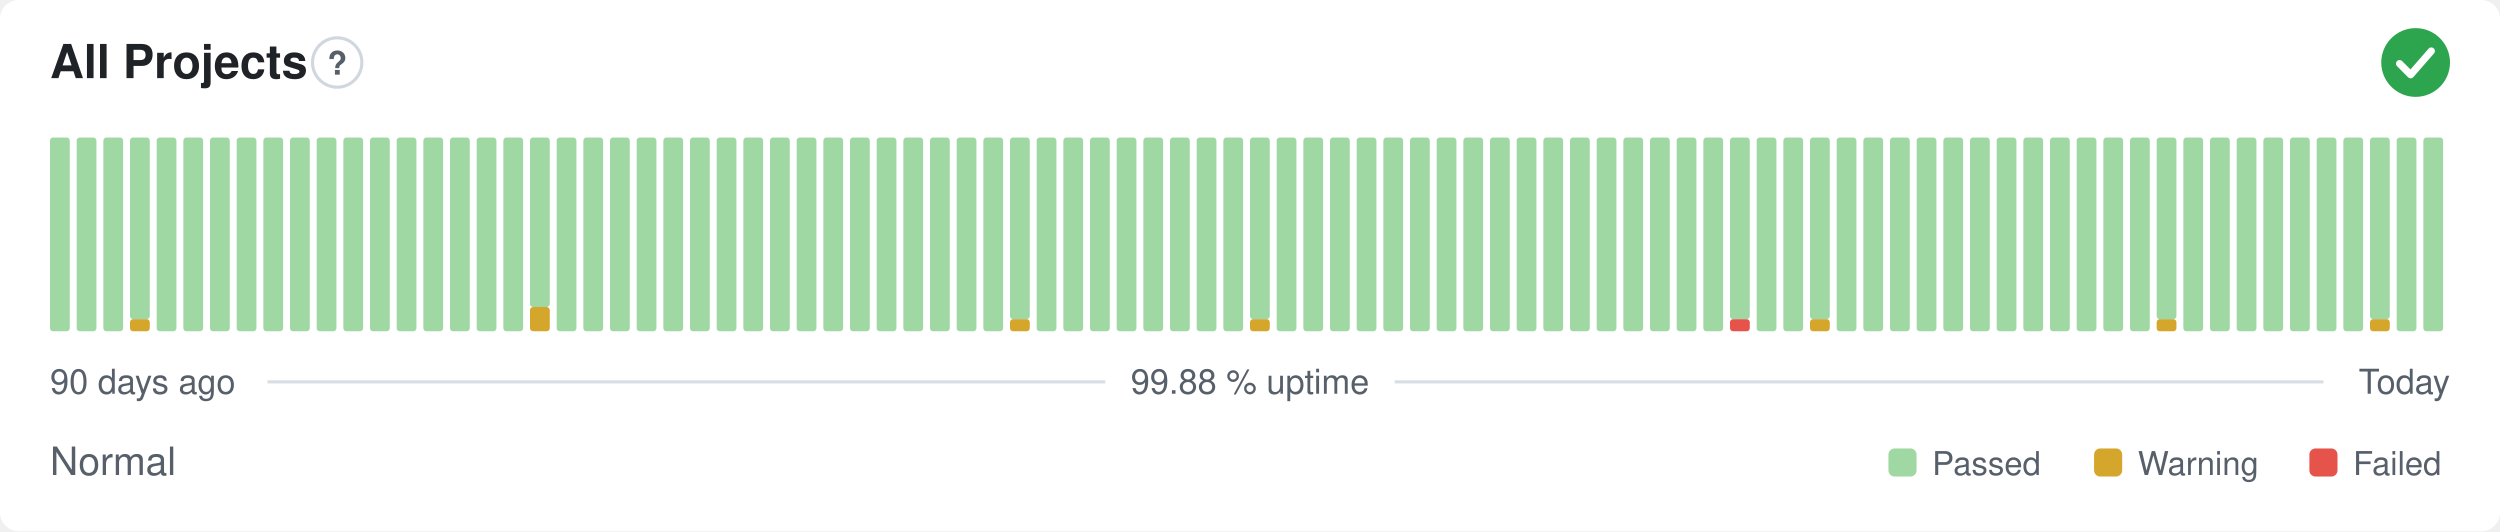
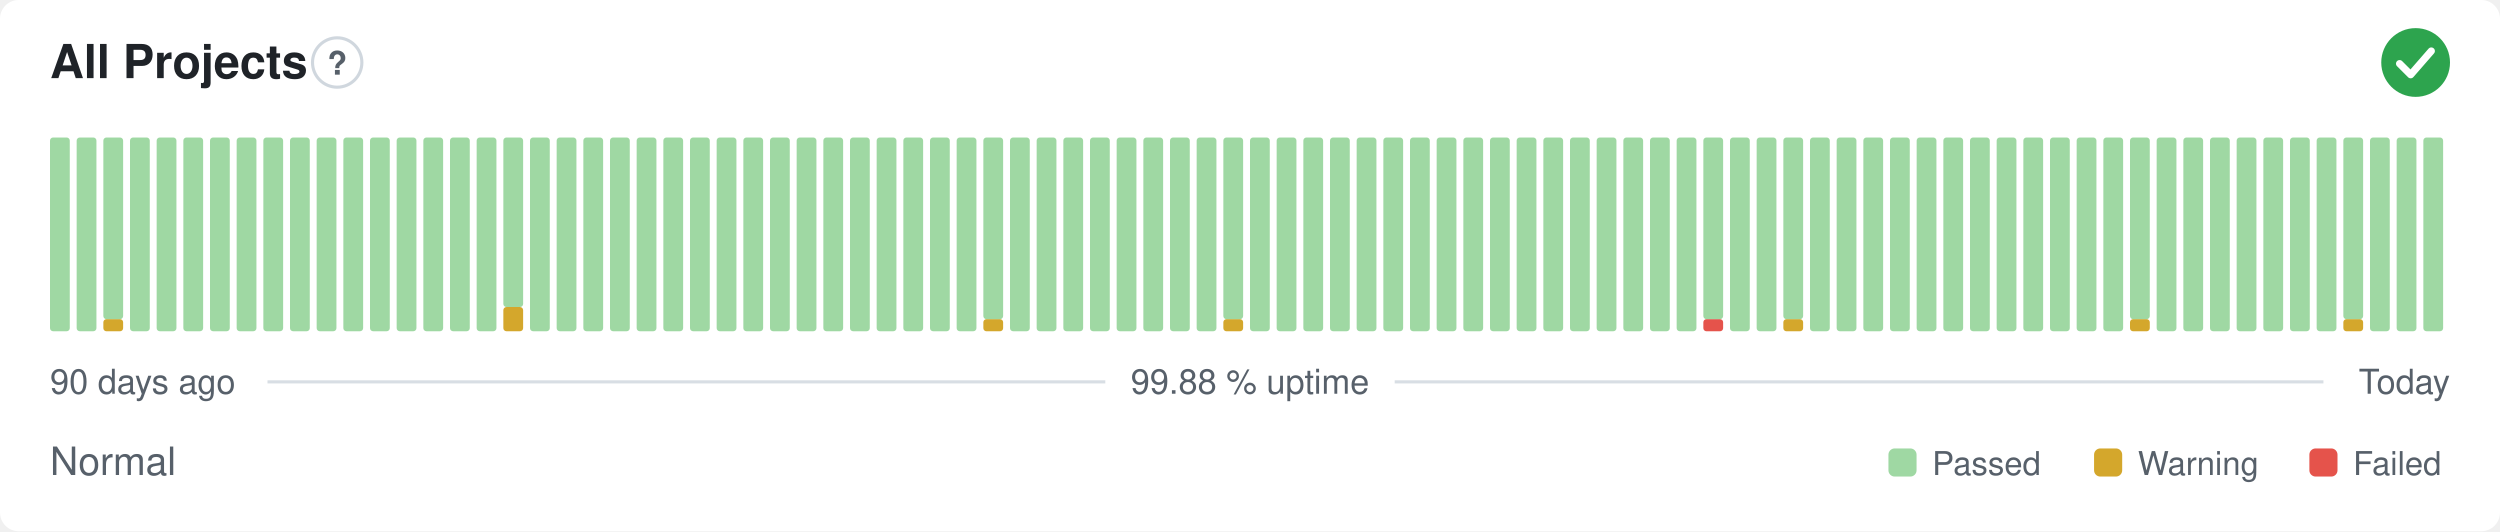
<svg xmlns="http://www.w3.org/2000/svg" width="800" height="170" viewBox="0 0 800 170" role="img" aria-label="All Projects: Normal, 99.88 % uptime over the last 90 days" font-family="-apple-system,BlinkMacSystemFont,'Segoe UI',Helvetica,Arial,sans-serif">
  <style>
    @media (prefers-color-scheme: dark) {
      .bg { fill: #0d1117 }
      .title { fill: #e6edf3 }
      .muted { fill: #8b949e }
      .hint { stroke: #30363d }
      .rule { stroke: #30363d }
      .nodata { fill: #21262d }
    }
  </style>
  <rect class="bg" width="800" height="170" rx="6" fill="#ffffff" />
  <text class="title" x="16" y="25" font-size="15" font-weight="600" fill="#1f2328">All Projects</text>
  <circle class="hint" cx="107.9" cy="20" r="7.9" fill="none" stroke="#d0d7de" stroke-width="1" />
  <text class="muted" x="107.9" y="23.9" text-anchor="middle" font-size="10.4" font-weight="700" fill="#57606a">?</text>
  <circle cx="773" cy="20" r="11" fill="#2da44e" />
  <path d="M767.87 20.37l3.54 3.54 6.60 -7.58" fill="none" stroke="#fff" stroke-width="2.31" stroke-linecap="round" stroke-linejoin="round" />
  <rect x="16.00" y="44.00" width="6.33" height="62.00" rx="1" fill="#9fd8a3" />
  <rect x="24.53" y="44.00" width="6.33" height="62.00" rx="1" fill="#9fd8a3" />
-   <rect x="33.07" y="44.00" width="6.33" height="62.00" rx="1" fill="#9fd8a3" />
-   <rect x="41.60" y="102.13" width="6.33" height="3.88" rx="1" fill="#d4a72c" />
-   <rect x="41.60" y="44.00" width="6.33" height="58.13" rx="1" fill="#9fd8a3" />
+   <rect x="33.07" y="102.13" width="6.33" height="3.88" rx="1" fill="#d4a72c" />
+   <rect x="33.07" y="44.00" width="6.33" height="58.13" rx="1" fill="#9fd8a3" />
+   <rect x="41.60" y="44.00" width="6.33" height="62.00" rx="1" fill="#9fd8a3" />
  <rect x="50.13" y="44.00" width="6.33" height="62.00" rx="1" fill="#9fd8a3" />
  <rect x="58.67" y="44.00" width="6.33" height="62.00" rx="1" fill="#9fd8a3" />
  <rect x="67.20" y="44.00" width="6.33" height="62.00" rx="1" fill="#9fd8a3" />
  <rect x="75.73" y="44.00" width="6.33" height="62.00" rx="1" fill="#9fd8a3" />
  <rect x="84.27" y="44.00" width="6.33" height="62.00" rx="1" fill="#9fd8a3" />
  <rect x="92.80" y="44.00" width="6.33" height="62.00" rx="1" fill="#9fd8a3" />
  <rect x="101.33" y="44.00" width="6.33" height="62.00" rx="1" fill="#9fd8a3" />
  <rect x="109.87" y="44.00" width="6.33" height="62.00" rx="1" fill="#9fd8a3" />
  <rect x="118.40" y="44.00" width="6.33" height="62.00" rx="1" fill="#9fd8a3" />
  <rect x="126.93" y="44.00" width="6.33" height="62.00" rx="1" fill="#9fd8a3" />
  <rect x="135.47" y="44.00" width="6.33" height="62.00" rx="1" fill="#9fd8a3" />
  <rect x="144.00" y="44.00" width="6.33" height="62.00" rx="1" fill="#9fd8a3" />
  <rect x="152.53" y="44.00" width="6.33" height="62.00" rx="1" fill="#9fd8a3" />
-   <rect x="161.07" y="44.00" width="6.33" height="62.00" rx="1" fill="#9fd8a3" />
-   <rect x="169.60" y="98.25" width="6.33" height="7.75" rx="1" fill="#d4a72c" />
-   <rect x="169.60" y="44.00" width="6.33" height="54.25" rx="1" fill="#9fd8a3" />
+   <rect x="161.07" y="98.25" width="6.33" height="7.75" rx="1" fill="#d4a72c" />
+   <rect x="161.07" y="44.00" width="6.33" height="54.25" rx="1" fill="#9fd8a3" />
+   <rect x="169.60" y="44.00" width="6.33" height="62.00" rx="1" fill="#9fd8a3" />
  <rect x="178.13" y="44.00" width="6.33" height="62.00" rx="1" fill="#9fd8a3" />
  <rect x="186.67" y="44.00" width="6.33" height="62.00" rx="1" fill="#9fd8a3" />
  <rect x="195.20" y="44.00" width="6.33" height="62.00" rx="1" fill="#9fd8a3" />
  <rect x="203.73" y="44.00" width="6.33" height="62.00" rx="1" fill="#9fd8a3" />
  <rect x="212.27" y="44.00" width="6.33" height="62.00" rx="1" fill="#9fd8a3" />
  <rect x="220.80" y="44.00" width="6.33" height="62.00" rx="1" fill="#9fd8a3" />
  <rect x="229.33" y="44.00" width="6.33" height="62.00" rx="1" fill="#9fd8a3" />
  <rect x="237.87" y="44.00" width="6.33" height="62.00" rx="1" fill="#9fd8a3" />
  <rect x="246.40" y="44.00" width="6.33" height="62.00" rx="1" fill="#9fd8a3" />
  <rect x="254.93" y="44.00" width="6.33" height="62.00" rx="1" fill="#9fd8a3" />
  <rect x="263.47" y="44.00" width="6.33" height="62.00" rx="1" fill="#9fd8a3" />
  <rect x="272.00" y="44.00" width="6.33" height="62.00" rx="1" fill="#9fd8a3" />
  <rect x="280.53" y="44.00" width="6.33" height="62.00" rx="1" fill="#9fd8a3" />
  <rect x="289.07" y="44.00" width="6.33" height="62.00" rx="1" fill="#9fd8a3" />
  <rect x="297.60" y="44.00" width="6.33" height="62.00" rx="1" fill="#9fd8a3" />
  <rect x="306.13" y="44.00" width="6.33" height="62.00" rx="1" fill="#9fd8a3" />
-   <rect x="314.67" y="44.00" width="6.33" height="62.00" rx="1" fill="#9fd8a3" />
-   <rect x="323.20" y="102.13" width="6.33" height="3.88" rx="1" fill="#d4a72c" />
-   <rect x="323.20" y="44.00" width="6.33" height="58.13" rx="1" fill="#9fd8a3" />
+   <rect x="314.67" y="102.13" width="6.33" height="3.88" rx="1" fill="#d4a72c" />
+   <rect x="314.67" y="44.00" width="6.33" height="58.13" rx="1" fill="#9fd8a3" />
+   <rect x="323.20" y="44.00" width="6.33" height="62.00" rx="1" fill="#9fd8a3" />
  <rect x="331.73" y="44.00" width="6.33" height="62.00" rx="1" fill="#9fd8a3" />
  <rect x="340.27" y="44.00" width="6.33" height="62.00" rx="1" fill="#9fd8a3" />
  <rect x="348.80" y="44.00" width="6.33" height="62.00" rx="1" fill="#9fd8a3" />
  <rect x="357.33" y="44.00" width="6.33" height="62.00" rx="1" fill="#9fd8a3" />
  <rect x="365.87" y="44.00" width="6.33" height="62.00" rx="1" fill="#9fd8a3" />
  <rect x="374.40" y="44.00" width="6.33" height="62.00" rx="1" fill="#9fd8a3" />
  <rect x="382.93" y="44.00" width="6.33" height="62.00" rx="1" fill="#9fd8a3" />
-   <rect x="391.47" y="44.00" width="6.33" height="62.00" rx="1" fill="#9fd8a3" />
-   <rect x="400.00" y="102.13" width="6.33" height="3.88" rx="1" fill="#d4a72c" />
-   <rect x="400.00" y="44.00" width="6.33" height="58.13" rx="1" fill="#9fd8a3" />
+   <rect x="391.47" y="102.13" width="6.33" height="3.88" rx="1" fill="#d4a72c" />
+   <rect x="391.47" y="44.00" width="6.33" height="58.13" rx="1" fill="#9fd8a3" />
+   <rect x="400.00" y="44.00" width="6.33" height="62.00" rx="1" fill="#9fd8a3" />
  <rect x="408.53" y="44.00" width="6.33" height="62.00" rx="1" fill="#9fd8a3" />
  <rect x="417.07" y="44.00" width="6.33" height="62.00" rx="1" fill="#9fd8a3" />
  <rect x="425.60" y="44.00" width="6.33" height="62.00" rx="1" fill="#9fd8a3" />
  <rect x="434.13" y="44.00" width="6.33" height="62.00" rx="1" fill="#9fd8a3" />
  <rect x="442.67" y="44.00" width="6.33" height="62.00" rx="1" fill="#9fd8a3" />
  <rect x="451.20" y="44.00" width="6.33" height="62.00" rx="1" fill="#9fd8a3" />
  <rect x="459.73" y="44.00" width="6.33" height="62.00" rx="1" fill="#9fd8a3" />
  <rect x="468.27" y="44.00" width="6.33" height="62.00" rx="1" fill="#9fd8a3" />
  <rect x="476.80" y="44.00" width="6.33" height="62.00" rx="1" fill="#9fd8a3" />
  <rect x="485.33" y="44.00" width="6.33" height="62.00" rx="1" fill="#9fd8a3" />
  <rect x="493.87" y="44.00" width="6.33" height="62.00" rx="1" fill="#9fd8a3" />
  <rect x="502.40" y="44.00" width="6.33" height="62.00" rx="1" fill="#9fd8a3" />
  <rect x="510.93" y="44.00" width="6.33" height="62.00" rx="1" fill="#9fd8a3" />
  <rect x="519.47" y="44.00" width="6.33" height="62.00" rx="1" fill="#9fd8a3" />
  <rect x="528.00" y="44.00" width="6.33" height="62.00" rx="1" fill="#9fd8a3" />
  <rect x="536.53" y="44.00" width="6.33" height="62.00" rx="1" fill="#9fd8a3" />
-   <rect x="545.07" y="44.00" width="6.33" height="62.00" rx="1" fill="#9fd8a3" />
-   <rect x="553.60" y="102.13" width="6.33" height="3.88" rx="1" fill="#e5534b" />
-   <rect x="553.60" y="44.00" width="6.33" height="58.13" rx="1" fill="#9fd8a3" />
+   <rect x="545.07" y="102.13" width="6.33" height="3.88" rx="1" fill="#e5534b" />
+   <rect x="545.07" y="44.00" width="6.33" height="58.13" rx="1" fill="#9fd8a3" />
+   <rect x="553.60" y="44.00" width="6.33" height="62.00" rx="1" fill="#9fd8a3" />
  <rect x="562.13" y="44.00" width="6.33" height="62.00" rx="1" fill="#9fd8a3" />
-   <rect x="570.67" y="44.00" width="6.33" height="62.00" rx="1" fill="#9fd8a3" />
-   <rect x="579.20" y="102.13" width="6.33" height="3.88" rx="1" fill="#d4a72c" />
-   <rect x="579.20" y="44.00" width="6.33" height="58.13" rx="1" fill="#9fd8a3" />
+   <rect x="570.67" y="102.13" width="6.33" height="3.88" rx="1" fill="#d4a72c" />
+   <rect x="570.67" y="44.00" width="6.33" height="58.13" rx="1" fill="#9fd8a3" />
+   <rect x="579.20" y="44.00" width="6.33" height="62.00" rx="1" fill="#9fd8a3" />
  <rect x="587.73" y="44.00" width="6.33" height="62.00" rx="1" fill="#9fd8a3" />
  <rect x="596.27" y="44.00" width="6.33" height="62.00" rx="1" fill="#9fd8a3" />
  <rect x="604.80" y="44.00" width="6.33" height="62.00" rx="1" fill="#9fd8a3" />
  <rect x="613.33" y="44.00" width="6.33" height="62.00" rx="1" fill="#9fd8a3" />
  <rect x="621.87" y="44.00" width="6.33" height="62.00" rx="1" fill="#9fd8a3" />
  <rect x="630.40" y="44.00" width="6.33" height="62.00" rx="1" fill="#9fd8a3" />
  <rect x="638.93" y="44.00" width="6.33" height="62.00" rx="1" fill="#9fd8a3" />
  <rect x="647.47" y="44.00" width="6.33" height="62.00" rx="1" fill="#9fd8a3" />
  <rect x="656.00" y="44.00" width="6.33" height="62.00" rx="1" fill="#9fd8a3" />
  <rect x="664.53" y="44.00" width="6.33" height="62.00" rx="1" fill="#9fd8a3" />
  <rect x="673.07" y="44.00" width="6.33" height="62.00" rx="1" fill="#9fd8a3" />
-   <rect x="681.60" y="44.00" width="6.33" height="62.00" rx="1" fill="#9fd8a3" />
-   <rect x="690.13" y="102.13" width="6.33" height="3.88" rx="1" fill="#d4a72c" />
-   <rect x="690.13" y="44.00" width="6.33" height="58.13" rx="1" fill="#9fd8a3" />
+   <rect x="681.60" y="102.13" width="6.33" height="3.88" rx="1" fill="#d4a72c" />
+   <rect x="681.60" y="44.00" width="6.33" height="58.13" rx="1" fill="#9fd8a3" />
+   <rect x="690.13" y="44.00" width="6.33" height="62.00" rx="1" fill="#9fd8a3" />
  <rect x="698.67" y="44.00" width="6.33" height="62.00" rx="1" fill="#9fd8a3" />
  <rect x="707.20" y="44.00" width="6.33" height="62.00" rx="1" fill="#9fd8a3" />
  <rect x="715.73" y="44.00" width="6.33" height="62.00" rx="1" fill="#9fd8a3" />
  <rect x="724.27" y="44.00" width="6.33" height="62.00" rx="1" fill="#9fd8a3" />
  <rect x="732.80" y="44.00" width="6.33" height="62.00" rx="1" fill="#9fd8a3" />
  <rect x="741.33" y="44.00" width="6.33" height="62.00" rx="1" fill="#9fd8a3" />
-   <rect x="749.87" y="44.00" width="6.33" height="62.00" rx="1" fill="#9fd8a3" />
-   <rect x="758.40" y="102.13" width="6.33" height="3.88" rx="1" fill="#d4a72c" />
-   <rect x="758.40" y="44.00" width="6.33" height="58.13" rx="1" fill="#9fd8a3" />
+   <rect x="749.87" y="102.13" width="6.33" height="3.88" rx="1" fill="#d4a72c" />
+   <rect x="749.87" y="44.00" width="6.33" height="58.13" rx="1" fill="#9fd8a3" />
+   <rect x="758.40" y="44.00" width="6.33" height="62.00" rx="1" fill="#9fd8a3" />
  <rect x="766.93" y="44.00" width="6.33" height="62.00" rx="1" fill="#9fd8a3" />
  <rect x="775.47" y="44.00" width="6.33" height="62.00" rx="1" fill="#9fd8a3" />
  <text class="muted" x="16" y="126" font-size="11" fill="#57606a">90 days ago</text>
  <text class="muted" x="400" y="126" text-anchor="middle" font-size="11" fill="#57606a">99.88 % uptime</text>
  <text class="muted" x="784" y="126" text-anchor="end" font-size="11" fill="#57606a">Today</text>
  <line class="rule" x1="85.6" y1="122.2" x2="353.7" y2="122.2" stroke="#d8dee4" stroke-width="1" />
  <line class="rule" x1="446.3" y1="122.2" x2="743.5" y2="122.2" stroke="#d8dee4" stroke-width="1" />
  <text class="muted" x="16" y="152" font-size="12.5" fill="#57606a">Normal</text>
  <rect x="604.3" y="143.5" width="9.0" height="9.0" rx="2" fill="#9fd8a3" />
  <text class="muted" x="618.3" y="152" font-size="10.5" fill="#57606a">Passed</text>
  <rect x="670.1" y="143.5" width="9.0" height="9.0" rx="2" fill="#d4a72c" />
  <text class="muted" x="684.1" y="152" font-size="10.5" fill="#57606a">Warning</text>
  <rect x="739.0" y="143.5" width="9.0" height="9.0" rx="2" fill="#e5534b" />
  <text class="muted" x="753.0" y="152" font-size="10.5" fill="#57606a">Failed</text>
</svg>
